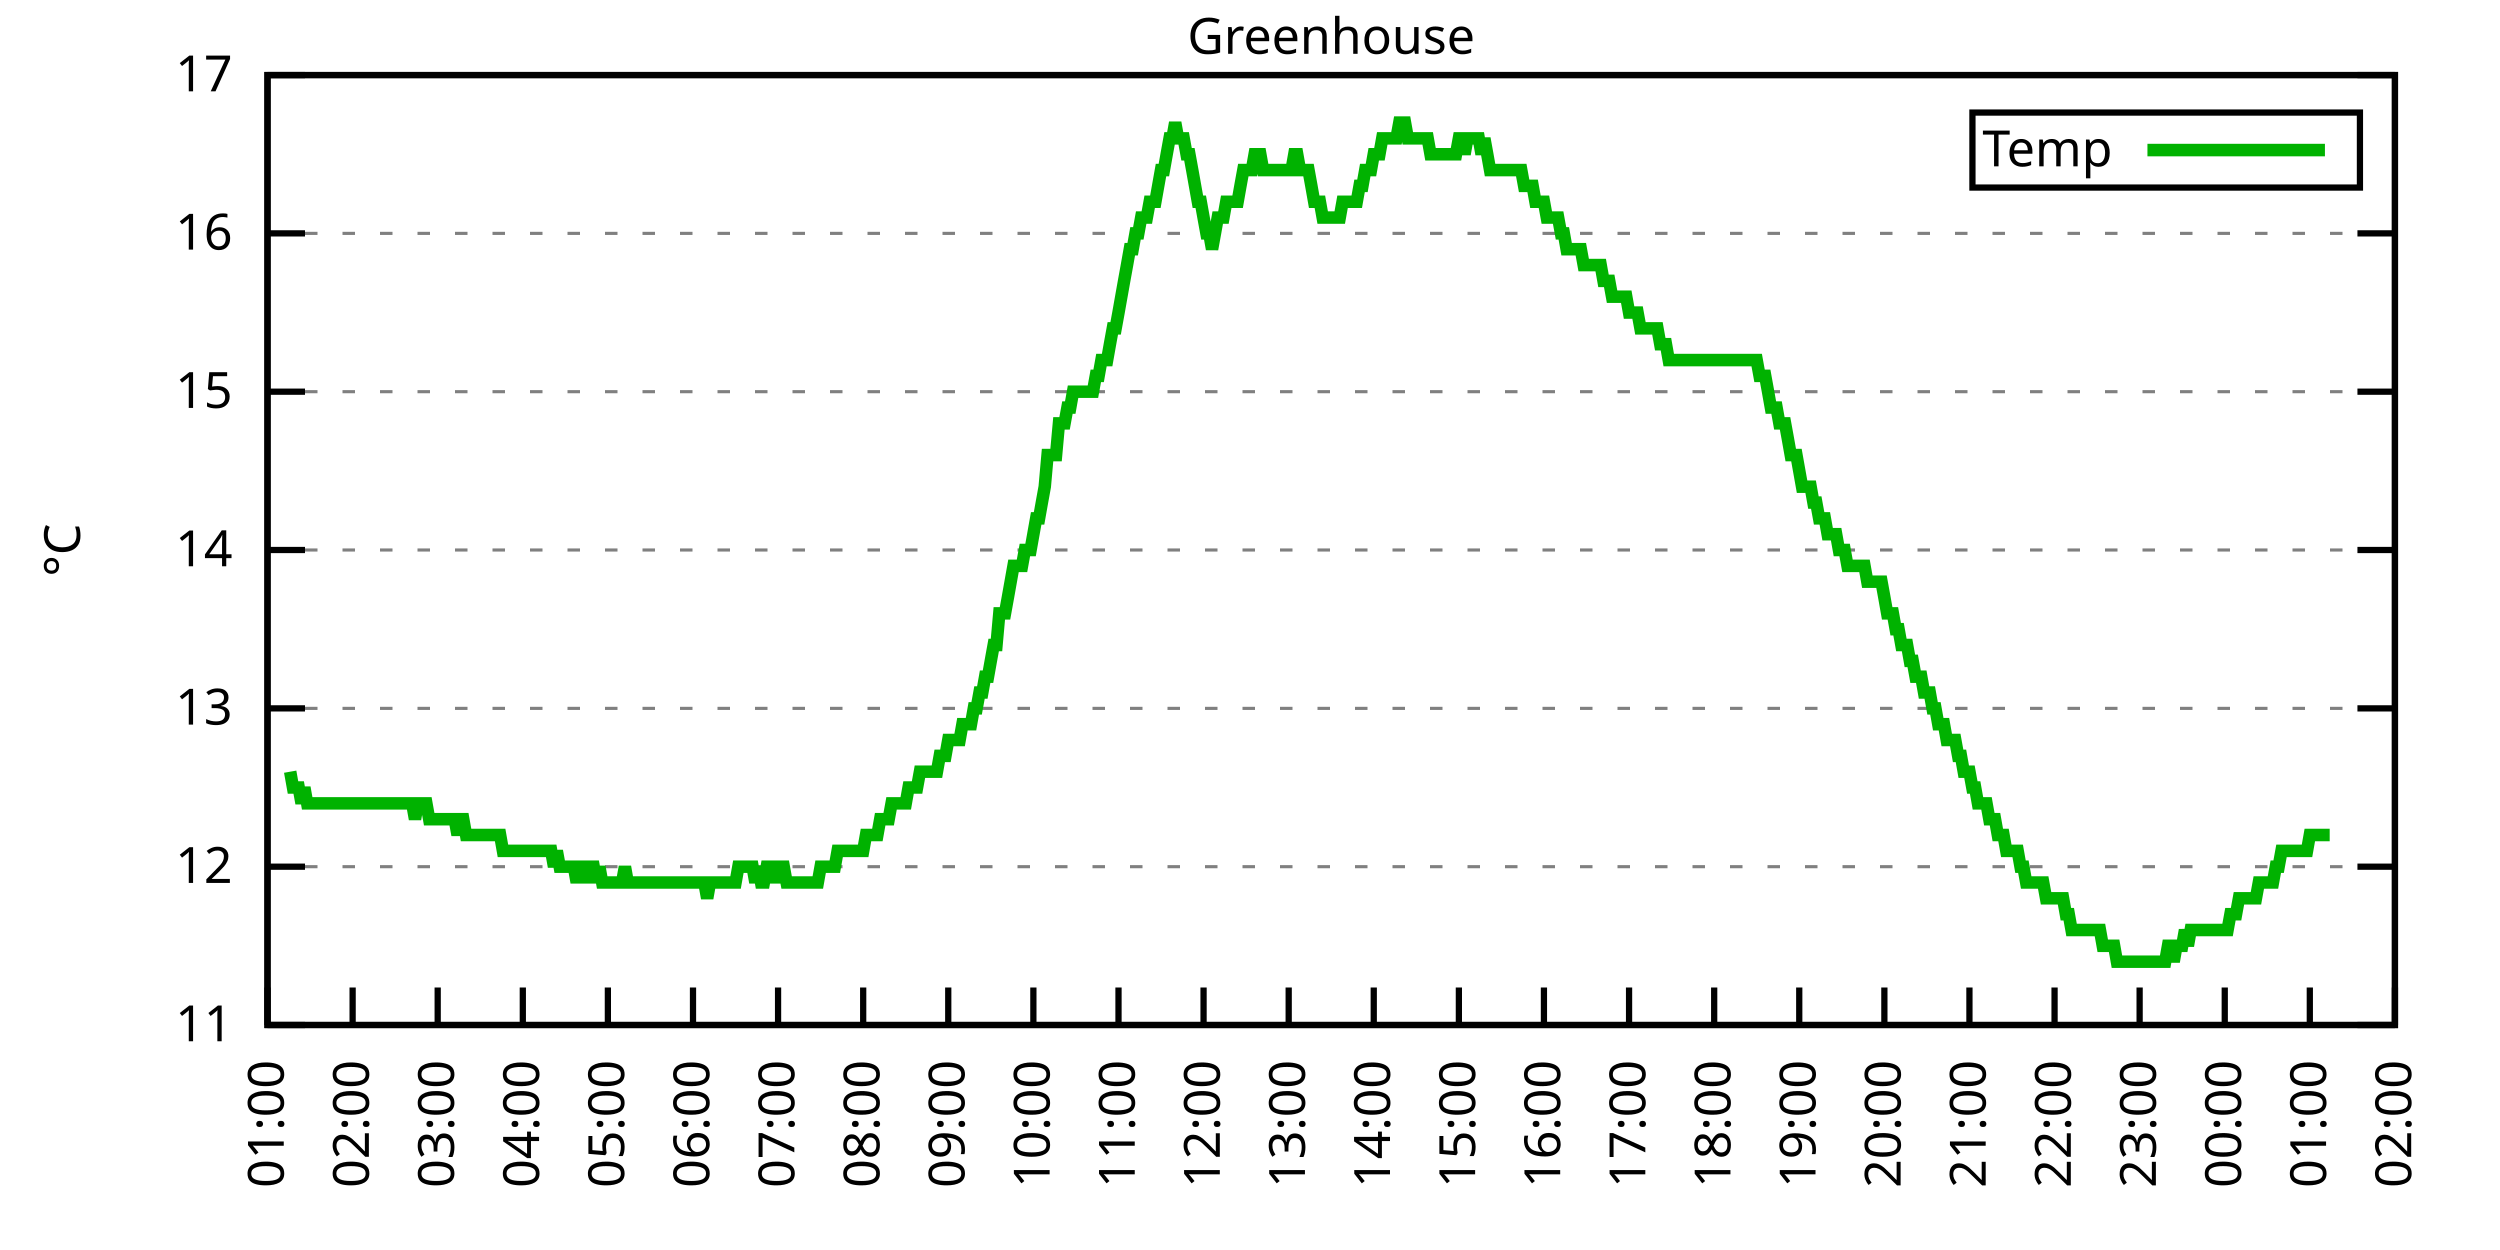
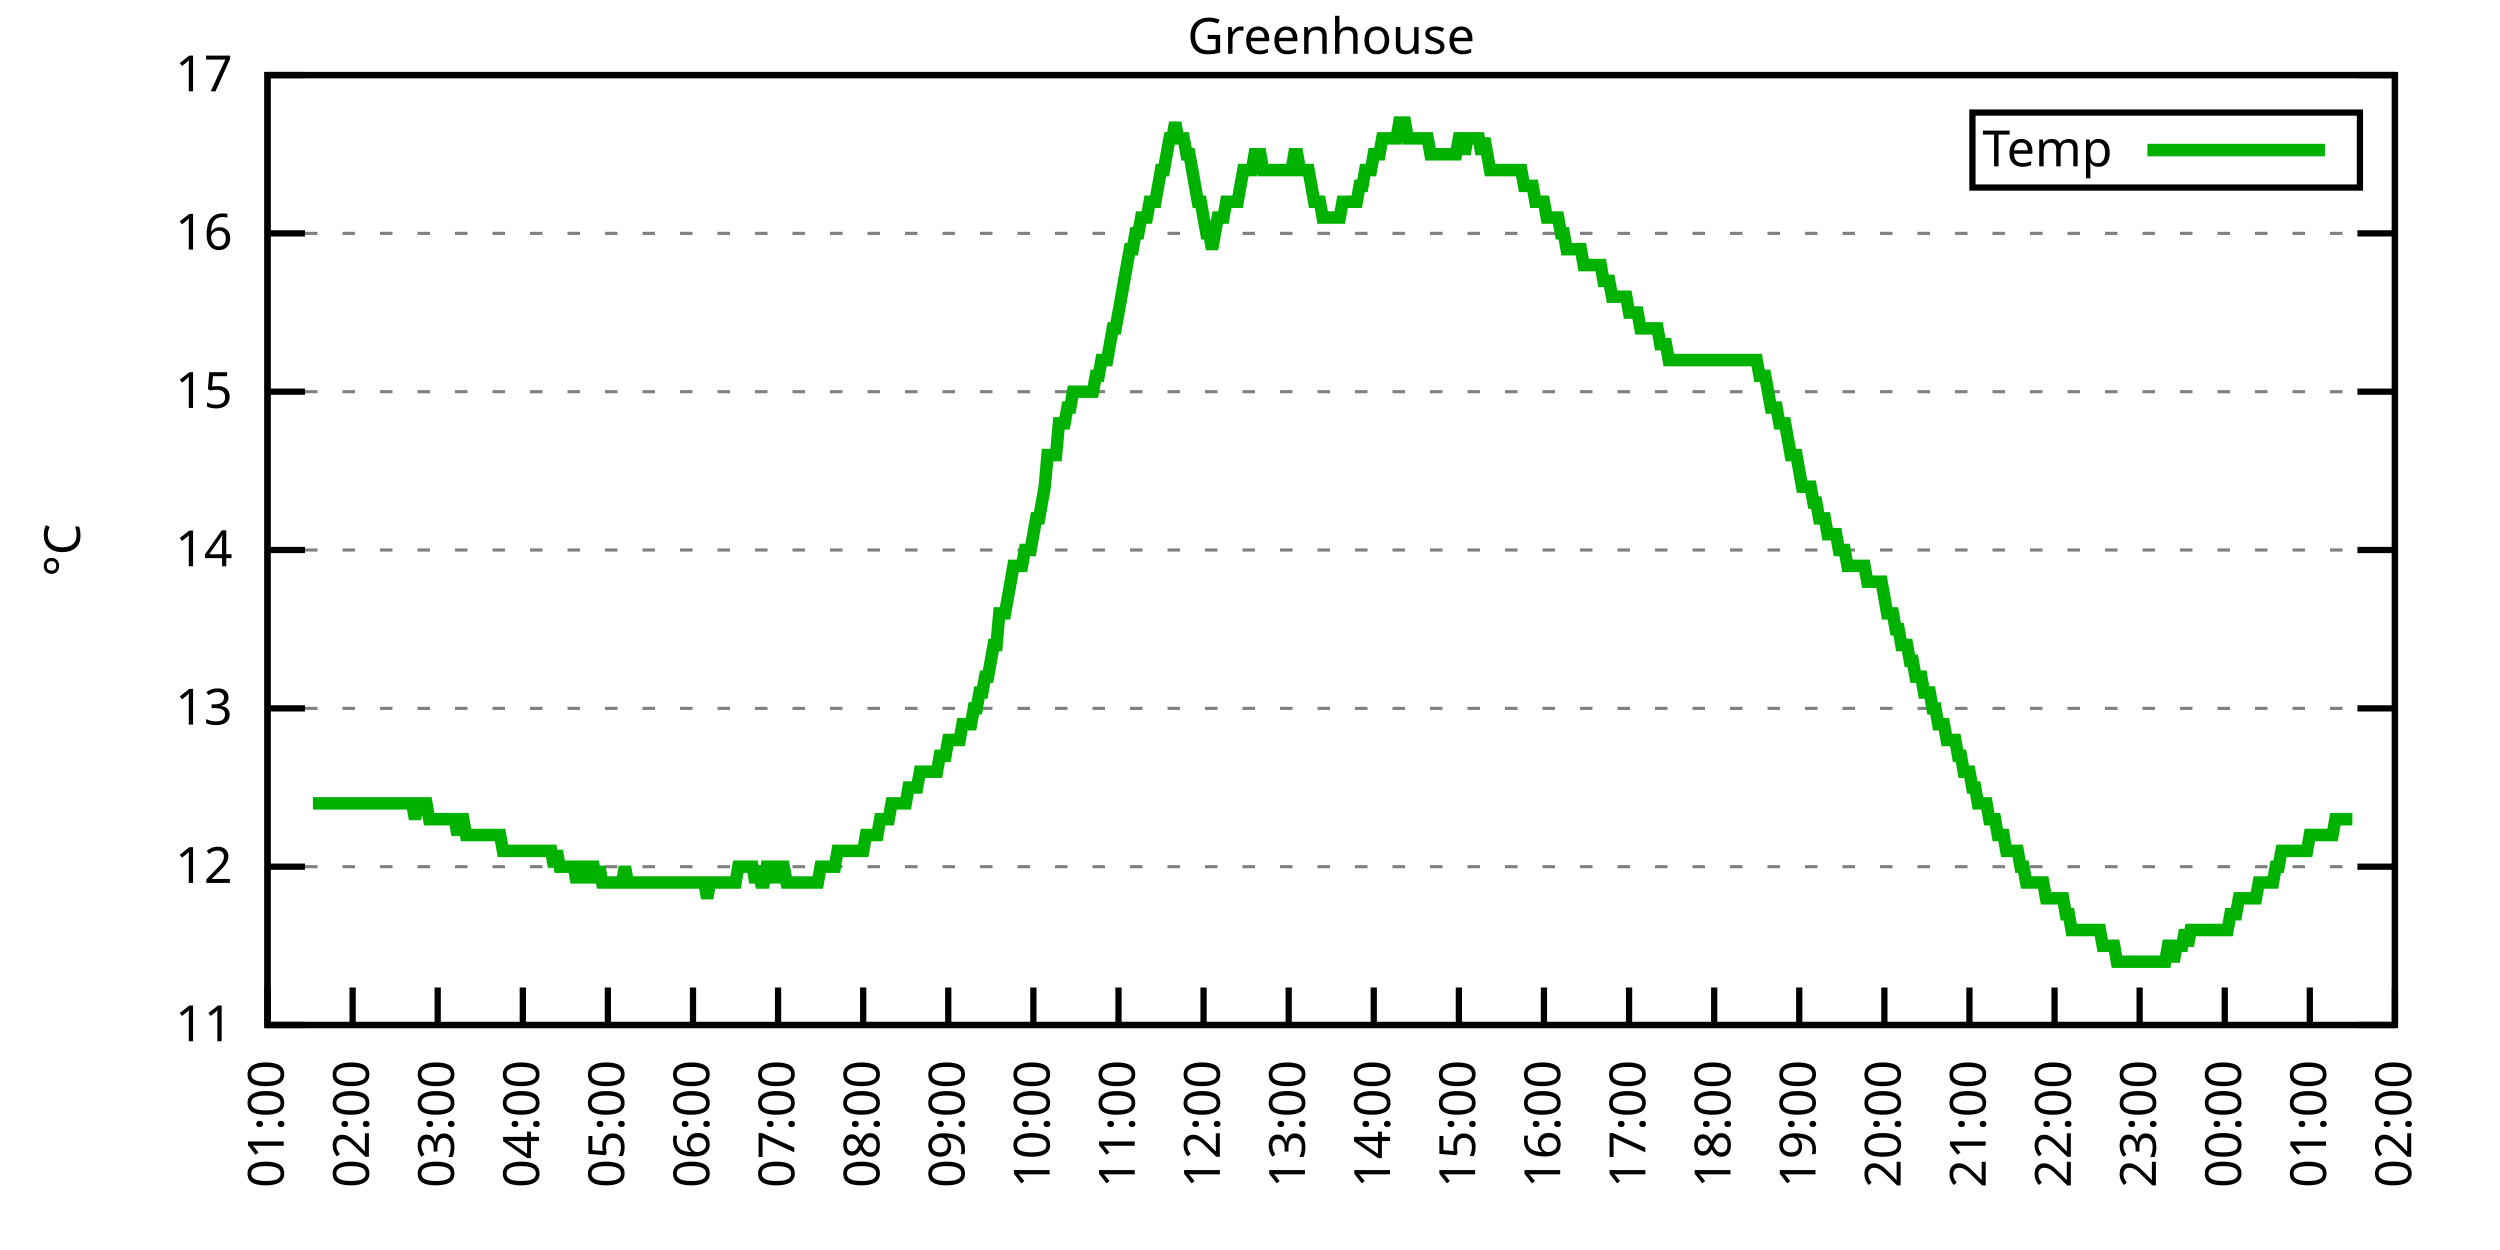
<svg xmlns="http://www.w3.org/2000/svg" xmlns:xlink="http://www.w3.org/1999/xlink" width="400" height="200" viewBox="0 0 400 200">
  <g id="gnuplot_canvas">
    <rect x="0" y="0" width="400" height="200" fill="none" />
    <defs>
      <circle id="gpDot" r="0.5" stroke-width="0.5" stroke="currentColor" />
      <path id="gpPt0" stroke-width="0.333" stroke="currentColor" d="M-1,0 h2 M0,-1 v2" />
      <path id="gpPt1" stroke-width="0.333" stroke="currentColor" d="M-1,-1 L1,1 M1,-1 L-1,1" />
      <path id="gpPt2" stroke-width="0.333" stroke="currentColor" d="M-1,0 L1,0 M0,-1 L0,1 M-1,-1 L1,1 M-1,1 L1,-1" />
      <rect id="gpPt3" stroke-width="0.333" stroke="currentColor" x="-1" y="-1" width="2" height="2" />
      <rect id="gpPt4" stroke-width="0.333" stroke="currentColor" fill="currentColor" x="-1" y="-1" width="2" height="2" />
      <circle id="gpPt5" stroke-width="0.333" stroke="currentColor" cx="0" cy="0" r="1" />
      <use xlink:href="#gpPt5" id="gpPt6" fill="currentColor" stroke="none" />
      <path id="gpPt7" stroke-width="0.333" stroke="currentColor" d="M0,-1.33 L-1.33,0.67 L1.33,0.67 z" />
      <use xlink:href="#gpPt7" id="gpPt8" fill="currentColor" stroke="none" />
      <use xlink:href="#gpPt7" id="gpPt9" stroke="currentColor" transform="rotate(180)" />
      <use xlink:href="#gpPt9" id="gpPt10" fill="currentColor" stroke="none" />
      <use xlink:href="#gpPt3" id="gpPt11" stroke="currentColor" transform="rotate(45)" />
      <use xlink:href="#gpPt11" id="gpPt12" fill="currentColor" stroke="none" />
      <path id="gpPt13" stroke-width="0.333" stroke="currentColor" d="M0,1.330 L1.265,0.411 L0.782,-1.067 L-0.782,-1.076 L-1.265,0.411 z" />
      <use xlink:href="#gpPt13" id="gpPt14" fill="currentColor" stroke="none" />
      <filter id="textbox" filterUnits="objectBoundingBox" x="0" y="0" height="1" width="1">
        <feFlood flood-color="white" flood-opacity="1" result="bgnd" />
        <feComposite in="SourceGraphic" in2="bgnd" operator="atop" />
      </filter>
      <filter id="greybox" filterUnits="objectBoundingBox" x="0" y="0" height="1" width="1">
        <feFlood flood-color="lightgrey" flood-opacity="1" result="grey" />
        <feComposite in="SourceGraphic" in2="grey" operator="atop" />
      </filter>
    </defs>
    <g fill="none" color="white" stroke="currentColor" stroke-width="1.00" stroke-linecap="butt" stroke-linejoin="miter">
</g>
    <g fill="none" color="black" stroke="currentColor" stroke-width="1.00" stroke-linecap="butt" stroke-linejoin="miter">
      <g stroke="none" shape-rendering="crispEdges">
        <polygon fill="rgb(255, 255, 255)" points="42.80,164.00 383.18,164.00 383.18,12.02 42.80,12.02 " />
      </g>
    </g>
    <g fill="none" color="black" stroke="currentColor" stroke-width="1.00" stroke-linecap="butt" stroke-linejoin="miter">
</g>
    <g fill="none" color="black" stroke="black" stroke-width="0.50" stroke-linecap="butt" stroke-linejoin="miter">
</g>
    <g fill="none" color="gray" stroke="currentColor" stroke-width="0.50" stroke-linecap="butt" stroke-linejoin="miter">
      <path stroke="gray" stroke-dasharray="2,4" class="gridline" d="M42.80,164.00 L383.19,164.00  " />
    </g>
    <g fill="none" color="gray" stroke="gray" stroke-width="1.00" stroke-linecap="butt" stroke-linejoin="miter">
</g>
    <g fill="none" color="black" stroke="currentColor" stroke-width="1.00" stroke-linecap="butt" stroke-linejoin="miter">
      <path stroke="black" d="M42.80,164.00 L48.80,164.00 M383.19,164.00 L377.19,164.00  " />
      <g transform="translate(37.20,166.60)" stroke="none" fill="black" font-family="Sans" font-size="8.00" text-anchor="end">
        <text>
          <tspan font-family="Sans"> 11</tspan>
        </text>
      </g>
    </g>
    <g fill="none" color="black" stroke="currentColor" stroke-width="1.00" stroke-linecap="butt" stroke-linejoin="miter">
</g>
    <g fill="none" color="black" stroke="black" stroke-width="0.50" stroke-linecap="butt" stroke-linejoin="miter">
</g>
    <g fill="none" color="gray" stroke="currentColor" stroke-width="0.50" stroke-linecap="butt" stroke-linejoin="miter">
      <path stroke="gray" stroke-dasharray="2,4" class="gridline" d="M42.80,138.67 L383.19,138.67  " />
    </g>
    <g fill="none" color="gray" stroke="gray" stroke-width="1.00" stroke-linecap="butt" stroke-linejoin="miter">
</g>
    <g fill="none" color="black" stroke="currentColor" stroke-width="1.00" stroke-linecap="butt" stroke-linejoin="miter">
      <path stroke="black" d="M42.80,138.67 L48.80,138.67 M383.19,138.67 L377.19,138.67  " />
      <g transform="translate(37.20,141.27)" stroke="none" fill="black" font-family="Sans" font-size="8.00" text-anchor="end">
        <text>
          <tspan font-family="Sans"> 12</tspan>
        </text>
      </g>
    </g>
    <g fill="none" color="black" stroke="currentColor" stroke-width="1.00" stroke-linecap="butt" stroke-linejoin="miter">
</g>
    <g fill="none" color="black" stroke="black" stroke-width="0.50" stroke-linecap="butt" stroke-linejoin="miter">
</g>
    <g fill="none" color="gray" stroke="currentColor" stroke-width="0.50" stroke-linecap="butt" stroke-linejoin="miter">
      <path stroke="gray" stroke-dasharray="2,4" class="gridline" d="M42.80,113.34 L383.19,113.34  " />
    </g>
    <g fill="none" color="gray" stroke="gray" stroke-width="1.00" stroke-linecap="butt" stroke-linejoin="miter">
</g>
    <g fill="none" color="black" stroke="currentColor" stroke-width="1.00" stroke-linecap="butt" stroke-linejoin="miter">
      <path stroke="black" d="M42.80,113.34 L48.80,113.34 M383.19,113.34 L377.19,113.34  " />
      <g transform="translate(37.20,115.94)" stroke="none" fill="black" font-family="Sans" font-size="8.00" text-anchor="end">
        <text>
          <tspan font-family="Sans"> 13</tspan>
        </text>
      </g>
    </g>
    <g fill="none" color="black" stroke="currentColor" stroke-width="1.00" stroke-linecap="butt" stroke-linejoin="miter">
</g>
    <g fill="none" color="black" stroke="black" stroke-width="0.50" stroke-linecap="butt" stroke-linejoin="miter">
</g>
    <g fill="none" color="gray" stroke="currentColor" stroke-width="0.50" stroke-linecap="butt" stroke-linejoin="miter">
      <path stroke="gray" stroke-dasharray="2,4" class="gridline" d="M42.80,88.00 L383.19,88.00  " />
    </g>
    <g fill="none" color="gray" stroke="gray" stroke-width="1.00" stroke-linecap="butt" stroke-linejoin="miter">
</g>
    <g fill="none" color="black" stroke="currentColor" stroke-width="1.00" stroke-linecap="butt" stroke-linejoin="miter">
      <path stroke="black" d="M42.80,88.00 L48.80,88.00 M383.19,88.00 L377.19,88.00  " />
      <g transform="translate(37.20,90.60)" stroke="none" fill="black" font-family="Sans" font-size="8.00" text-anchor="end">
        <text>
          <tspan font-family="Sans"> 14</tspan>
        </text>
      </g>
    </g>
    <g fill="none" color="black" stroke="currentColor" stroke-width="1.00" stroke-linecap="butt" stroke-linejoin="miter">
</g>
    <g fill="none" color="black" stroke="black" stroke-width="0.50" stroke-linecap="butt" stroke-linejoin="miter">
</g>
    <g fill="none" color="gray" stroke="currentColor" stroke-width="0.50" stroke-linecap="butt" stroke-linejoin="miter">
      <path stroke="gray" stroke-dasharray="2,4" class="gridline" d="M42.80,62.67 L383.19,62.67  " />
    </g>
    <g fill="none" color="gray" stroke="gray" stroke-width="1.00" stroke-linecap="butt" stroke-linejoin="miter">
</g>
    <g fill="none" color="black" stroke="currentColor" stroke-width="1.00" stroke-linecap="butt" stroke-linejoin="miter">
      <path stroke="black" d="M42.80,62.67 L48.80,62.67 M383.19,62.67 L377.19,62.67  " />
      <g transform="translate(37.20,65.27)" stroke="none" fill="black" font-family="Sans" font-size="8.00" text-anchor="end">
        <text>
          <tspan font-family="Sans"> 15</tspan>
        </text>
      </g>
    </g>
    <g fill="none" color="black" stroke="currentColor" stroke-width="1.00" stroke-linecap="butt" stroke-linejoin="miter">
</g>
    <g fill="none" color="black" stroke="black" stroke-width="0.50" stroke-linecap="butt" stroke-linejoin="miter">
</g>
    <g fill="none" color="gray" stroke="currentColor" stroke-width="0.50" stroke-linecap="butt" stroke-linejoin="miter">
      <path stroke="gray" stroke-dasharray="2,4" class="gridline" d="M42.80,37.34 L383.19,37.34  " />
    </g>
    <g fill="none" color="gray" stroke="gray" stroke-width="1.00" stroke-linecap="butt" stroke-linejoin="miter">
</g>
    <g fill="none" color="black" stroke="currentColor" stroke-width="1.00" stroke-linecap="butt" stroke-linejoin="miter">
      <path stroke="black" d="M42.80,37.34 L48.80,37.34 M383.19,37.34 L377.19,37.34  " />
      <g transform="translate(37.20,39.94)" stroke="none" fill="black" font-family="Sans" font-size="8.00" text-anchor="end">
        <text>
          <tspan font-family="Sans"> 16</tspan>
        </text>
      </g>
    </g>
    <g fill="none" color="black" stroke="currentColor" stroke-width="1.00" stroke-linecap="butt" stroke-linejoin="miter">
</g>
    <g fill="none" color="black" stroke="black" stroke-width="0.50" stroke-linecap="butt" stroke-linejoin="miter">
</g>
    <g fill="none" color="gray" stroke="currentColor" stroke-width="0.50" stroke-linecap="butt" stroke-linejoin="miter">
      <path stroke="gray" stroke-dasharray="2,4" class="gridline" d="M42.80,12.01 L383.19,12.01  " />
    </g>
    <g fill="none" color="gray" stroke="gray" stroke-width="1.00" stroke-linecap="butt" stroke-linejoin="miter">
</g>
    <g fill="none" color="black" stroke="currentColor" stroke-width="1.00" stroke-linecap="butt" stroke-linejoin="miter">
      <path stroke="black" d="M42.80,12.01 L48.80,12.01 M383.19,12.01 L377.19,12.01  " />
      <g transform="translate(37.20,14.61)" stroke="none" fill="black" font-family="Sans" font-size="8.00" text-anchor="end">
        <text>
          <tspan font-family="Sans"> 17</tspan>
        </text>
      </g>
    </g>
    <g fill="none" color="black" stroke="currentColor" stroke-width="1.00" stroke-linecap="butt" stroke-linejoin="miter">
      <path stroke="black" d="M42.80,164.00 L42.80,158.00  " />
      <g transform="translate(45.40,169.60) rotate(270.00)" stroke="none" fill="black" font-family="Sans" font-size="8.00" text-anchor="end">
        <text>
          <tspan font-family="Sans">01:00</tspan>
        </text>
      </g>
    </g>
    <g fill="none" color="black" stroke="currentColor" stroke-width="1.00" stroke-linecap="butt" stroke-linejoin="miter">
      <path stroke="black" d="M56.42,164.00 L56.42,158.00  " />
      <g transform="translate(59.02,169.60) rotate(270.00)" stroke="none" fill="black" font-family="Sans" font-size="8.00" text-anchor="end">
        <text>
          <tspan font-family="Sans">02:00</tspan>
        </text>
      </g>
    </g>
    <g fill="none" color="black" stroke="currentColor" stroke-width="1.00" stroke-linecap="butt" stroke-linejoin="miter">
      <path stroke="black" d="M70.03,164.00 L70.03,158.00  " />
      <g transform="translate(72.63,169.60) rotate(270.00)" stroke="none" fill="black" font-family="Sans" font-size="8.00" text-anchor="end">
        <text>
          <tspan font-family="Sans">03:00</tspan>
        </text>
      </g>
    </g>
    <g fill="none" color="black" stroke="currentColor" stroke-width="1.00" stroke-linecap="butt" stroke-linejoin="miter">
      <path stroke="black" d="M83.65,164.00 L83.65,158.00  " />
      <g transform="translate(86.25,169.60) rotate(270.00)" stroke="none" fill="black" font-family="Sans" font-size="8.00" text-anchor="end">
        <text>
          <tspan font-family="Sans">04:00</tspan>
        </text>
      </g>
    </g>
    <g fill="none" color="black" stroke="currentColor" stroke-width="1.00" stroke-linecap="butt" stroke-linejoin="miter">
      <path stroke="black" d="M97.26,164.00 L97.26,158.00  " />
      <g transform="translate(99.86,169.60) rotate(270.00)" stroke="none" fill="black" font-family="Sans" font-size="8.00" text-anchor="end">
        <text>
          <tspan font-family="Sans">05:00</tspan>
        </text>
      </g>
    </g>
    <g fill="none" color="black" stroke="currentColor" stroke-width="1.00" stroke-linecap="butt" stroke-linejoin="miter">
      <path stroke="black" d="M110.88,164.00 L110.88,158.00  " />
      <g transform="translate(113.48,169.60) rotate(270.00)" stroke="none" fill="black" font-family="Sans" font-size="8.00" text-anchor="end">
        <text>
          <tspan font-family="Sans">06:00</tspan>
        </text>
      </g>
    </g>
    <g fill="none" color="black" stroke="currentColor" stroke-width="1.00" stroke-linecap="butt" stroke-linejoin="miter">
      <path stroke="black" d="M124.49,164.00 L124.49,158.00  " />
      <g transform="translate(127.09,169.60) rotate(270.00)" stroke="none" fill="black" font-family="Sans" font-size="8.00" text-anchor="end">
        <text>
          <tspan font-family="Sans">07:00</tspan>
        </text>
      </g>
    </g>
    <g fill="none" color="black" stroke="currentColor" stroke-width="1.00" stroke-linecap="butt" stroke-linejoin="miter">
      <path stroke="black" d="M138.11,164.00 L138.11,158.00  " />
      <g transform="translate(140.71,169.60) rotate(270.00)" stroke="none" fill="black" font-family="Sans" font-size="8.00" text-anchor="end">
        <text>
          <tspan font-family="Sans">08:00</tspan>
        </text>
      </g>
    </g>
    <g fill="none" color="black" stroke="currentColor" stroke-width="1.00" stroke-linecap="butt" stroke-linejoin="miter">
      <path stroke="black" d="M151.72,164.00 L151.72,158.00  " />
      <g transform="translate(154.32,169.60) rotate(270.00)" stroke="none" fill="black" font-family="Sans" font-size="8.00" text-anchor="end">
        <text>
          <tspan font-family="Sans">09:00</tspan>
        </text>
      </g>
    </g>
    <g fill="none" color="black" stroke="currentColor" stroke-width="1.00" stroke-linecap="butt" stroke-linejoin="miter">
      <path stroke="black" d="M165.34,164.00 L165.34,158.00  " />
      <g transform="translate(167.94,169.60) rotate(270.00)" stroke="none" fill="black" font-family="Sans" font-size="8.00" text-anchor="end">
        <text>
          <tspan font-family="Sans">10:00</tspan>
        </text>
      </g>
    </g>
    <g fill="none" color="black" stroke="currentColor" stroke-width="1.00" stroke-linecap="butt" stroke-linejoin="miter">
      <path stroke="black" d="M178.96,164.00 L178.96,158.00  " />
      <g transform="translate(181.56,169.60) rotate(270.00)" stroke="none" fill="black" font-family="Sans" font-size="8.00" text-anchor="end">
        <text>
          <tspan font-family="Sans">11:00</tspan>
        </text>
      </g>
    </g>
    <g fill="none" color="black" stroke="currentColor" stroke-width="1.00" stroke-linecap="butt" stroke-linejoin="miter">
      <path stroke="black" d="M192.57,164.00 L192.57,158.00  " />
      <g transform="translate(195.17,169.60) rotate(270.00)" stroke="none" fill="black" font-family="Sans" font-size="8.00" text-anchor="end">
        <text>
          <tspan font-family="Sans">12:00</tspan>
        </text>
      </g>
    </g>
    <g fill="none" color="black" stroke="currentColor" stroke-width="1.00" stroke-linecap="butt" stroke-linejoin="miter">
      <path stroke="black" d="M206.19,164.00 L206.19,158.00  " />
      <g transform="translate(208.79,169.60) rotate(270.00)" stroke="none" fill="black" font-family="Sans" font-size="8.00" text-anchor="end">
        <text>
          <tspan font-family="Sans">13:00</tspan>
        </text>
      </g>
    </g>
    <g fill="none" color="black" stroke="currentColor" stroke-width="1.00" stroke-linecap="butt" stroke-linejoin="miter">
      <path stroke="black" d="M219.80,164.00 L219.80,158.00  " />
      <g transform="translate(222.40,169.60) rotate(270.00)" stroke="none" fill="black" font-family="Sans" font-size="8.00" text-anchor="end">
        <text>
          <tspan font-family="Sans">14:00</tspan>
        </text>
      </g>
    </g>
    <g fill="none" color="black" stroke="currentColor" stroke-width="1.00" stroke-linecap="butt" stroke-linejoin="miter">
      <path stroke="black" d="M233.42,164.00 L233.42,158.00  " />
      <g transform="translate(236.02,169.60) rotate(270.00)" stroke="none" fill="black" font-family="Sans" font-size="8.00" text-anchor="end">
        <text>
          <tspan font-family="Sans">15:00</tspan>
        </text>
      </g>
    </g>
    <g fill="none" color="black" stroke="currentColor" stroke-width="1.00" stroke-linecap="butt" stroke-linejoin="miter">
      <path stroke="black" d="M247.03,164.00 L247.03,158.00  " />
      <g transform="translate(249.63,169.60) rotate(270.00)" stroke="none" fill="black" font-family="Sans" font-size="8.00" text-anchor="end">
        <text>
          <tspan font-family="Sans">16:00</tspan>
        </text>
      </g>
    </g>
    <g fill="none" color="black" stroke="currentColor" stroke-width="1.00" stroke-linecap="butt" stroke-linejoin="miter">
      <path stroke="black" d="M260.65,164.00 L260.65,158.00  " />
      <g transform="translate(263.25,169.60) rotate(270.00)" stroke="none" fill="black" font-family="Sans" font-size="8.00" text-anchor="end">
        <text>
          <tspan font-family="Sans">17:00</tspan>
        </text>
      </g>
    </g>
    <g fill="none" color="black" stroke="currentColor" stroke-width="1.00" stroke-linecap="butt" stroke-linejoin="miter">
      <path stroke="black" d="M274.27,164.00 L274.27,158.00  " />
      <g transform="translate(276.87,169.60) rotate(270.00)" stroke="none" fill="black" font-family="Sans" font-size="8.00" text-anchor="end">
        <text>
          <tspan font-family="Sans">18:00</tspan>
        </text>
      </g>
    </g>
    <g fill="none" color="black" stroke="currentColor" stroke-width="1.00" stroke-linecap="butt" stroke-linejoin="miter">
      <path stroke="black" d="M287.88,164.00 L287.88,158.00  " />
      <g transform="translate(290.48,169.60) rotate(270.00)" stroke="none" fill="black" font-family="Sans" font-size="8.00" text-anchor="end">
        <text>
          <tspan font-family="Sans">19:00</tspan>
        </text>
      </g>
    </g>
    <g fill="none" color="black" stroke="currentColor" stroke-width="1.00" stroke-linecap="butt" stroke-linejoin="miter">
      <path stroke="black" d="M301.50,164.00 L301.50,158.00  " />
      <g transform="translate(304.10,169.60) rotate(270.00)" stroke="none" fill="black" font-family="Sans" font-size="8.00" text-anchor="end">
        <text>
          <tspan font-family="Sans">20:00</tspan>
        </text>
      </g>
    </g>
    <g fill="none" color="black" stroke="currentColor" stroke-width="1.00" stroke-linecap="butt" stroke-linejoin="miter">
      <path stroke="black" d="M315.11,164.00 L315.11,158.00  " />
      <g transform="translate(317.71,169.60) rotate(270.00)" stroke="none" fill="black" font-family="Sans" font-size="8.00" text-anchor="end">
        <text>
          <tspan font-family="Sans">21:00</tspan>
        </text>
      </g>
    </g>
    <g fill="none" color="black" stroke="currentColor" stroke-width="1.00" stroke-linecap="butt" stroke-linejoin="miter">
      <path stroke="black" d="M328.73,164.00 L328.73,158.00  " />
      <g transform="translate(331.33,169.60) rotate(270.00)" stroke="none" fill="black" font-family="Sans" font-size="8.00" text-anchor="end">
        <text>
          <tspan font-family="Sans">22:00</tspan>
        </text>
      </g>
    </g>
    <g fill="none" color="black" stroke="currentColor" stroke-width="1.00" stroke-linecap="butt" stroke-linejoin="miter">
      <path stroke="black" d="M342.34,164.00 L342.34,158.00  " />
      <g transform="translate(344.94,169.60) rotate(270.00)" stroke="none" fill="black" font-family="Sans" font-size="8.00" text-anchor="end">
        <text>
          <tspan font-family="Sans">23:00</tspan>
        </text>
      </g>
    </g>
    <g fill="none" color="black" stroke="currentColor" stroke-width="1.00" stroke-linecap="butt" stroke-linejoin="miter">
      <path stroke="black" d="M355.96,164.00 L355.96,158.00  " />
      <g transform="translate(358.56,169.60) rotate(270.00)" stroke="none" fill="black" font-family="Sans" font-size="8.00" text-anchor="end">
        <text>
          <tspan font-family="Sans">00:00</tspan>
        </text>
      </g>
    </g>
    <g fill="none" color="black" stroke="currentColor" stroke-width="1.00" stroke-linecap="butt" stroke-linejoin="miter">
      <path stroke="black" d="M369.57,164.00 L369.57,158.00  " />
      <g transform="translate(372.17,169.60) rotate(270.00)" stroke="none" fill="black" font-family="Sans" font-size="8.00" text-anchor="end">
        <text>
          <tspan font-family="Sans">01:00</tspan>
        </text>
      </g>
    </g>
    <g fill="none" color="black" stroke="currentColor" stroke-width="1.00" stroke-linecap="butt" stroke-linejoin="miter">
      <path stroke="black" d="M383.19,164.00 L383.19,158.00  " />
      <g transform="translate(385.79,169.60) rotate(270.00)" stroke="none" fill="black" font-family="Sans" font-size="8.00" text-anchor="end">
        <text>
          <tspan font-family="Sans">02:00</tspan>
        </text>
      </g>
    </g>
    <g fill="none" color="black" stroke="currentColor" stroke-width="1.00" stroke-linecap="butt" stroke-linejoin="miter">
</g>
    <g fill="none" color="black" stroke="currentColor" stroke-width="1.00" stroke-linecap="butt" stroke-linejoin="miter">
      <path stroke="black" d="M42.80,12.01 L42.80,164.00 L383.19,164.00 L383.19,12.01 L42.80,12.01 Z  " />
    </g>
    <g fill="none" color="black" stroke="currentColor" stroke-width="1.00" stroke-linecap="butt" stroke-linejoin="miter">
</g>
    <g fill="none" color="black" stroke="currentColor" stroke-width="1.00" stroke-linecap="butt" stroke-linejoin="miter">
      <path stroke="black" d="M315.59,30.01 L315.59,18.01 L377.59,18.01 L377.59,30.01 L315.59,30.01 Z  " />
    </g>
    <g id="Greenhouse_plot_1">
      <g fill="none" color="white" stroke="black" stroke-width="2.00" stroke-linecap="butt" stroke-linejoin="miter">
</g>
      <g fill="none" color="black" stroke="currentColor" stroke-width="2.00" stroke-linecap="butt" stroke-linejoin="miter">
        <g transform="translate(337.99,26.61)" stroke="none" fill="black" font-family="Sans" font-size="8.00" text-anchor="end">
          <text>
            <tspan font-family="Sans">Temp</tspan>
          </text>
        </g>
      </g>
      <g fill="none" color="black" stroke="currentColor" stroke-width="2.00" stroke-linecap="butt" stroke-linejoin="miter">
-         <path stroke="rgb(  0, 178,   0)" d="M343.59,24.01 L371.99,24.01 M46.43,123.47 L46.88,126.00 L47.34,126.00 L47.79,126.00 L48.25,128.54 L48.70,126.00   L49.15,128.54 L49.61,128.54 L50.06,128.54 L50.52,128.54 L50.97,128.54 L51.42,128.54 L51.88,128.54 L52.33,128.54   L52.78,128.54 L53.24,128.54 L53.69,128.54 L54.15,128.54 L54.60,128.54 L55.05,128.54 L55.51,128.54 L55.96,128.54   L56.42,128.54 L56.87,128.54 L57.32,128.54 L57.78,128.54 L58.23,128.54 L58.68,128.54 L59.14,128.54 L59.59,128.54   L60.05,128.54 L60.50,128.54 L60.95,128.54 L61.41,128.54 L61.86,128.54 L62.32,128.54 L62.77,128.54 L63.22,128.54   L63.68,128.54 L64.13,128.54 L64.58,128.54 L65.04,128.54 L65.49,128.54 L65.95,128.54 L66.40,131.07 L66.85,128.54   L67.31,128.54 L67.76,128.54 L68.22,128.54 L68.67,131.07 L69.12,131.07 L69.58,131.07 L70.03,131.07 L70.49,131.07   L70.94,131.07 L71.39,131.07 L71.85,131.07 L72.30,131.07 L72.75,131.07 L73.21,133.60 L73.66,131.07 L74.12,131.07   L74.57,133.60 L75.02,133.60 L75.48,133.60 L75.93,133.60 L76.39,133.60 L76.84,133.60 L77.29,133.60 L77.75,133.60   L78.20,133.60 L78.65,133.60 L79.11,133.60 L79.56,133.60 L80.02,133.60 L80.47,136.14 L80.92,136.14 L81.38,136.14   L81.83,136.14 L82.29,136.14 L82.74,136.14 L83.19,136.14 L83.65,136.14 L84.10,136.14 L84.55,136.14 L85.01,136.14   L85.46,136.14 L85.92,136.14 L86.37,136.14 L86.82,136.14 L87.28,136.14 L87.73,136.14 L88.19,136.14 L88.64,138.67   L89.09,136.14 L89.55,138.67 L90.00,138.67 L90.45,138.67 L90.91,138.67 L91.36,138.67 L91.82,138.67 L92.27,141.20   L92.72,138.67 L93.18,138.67 L93.63,138.67 L94.09,141.20 L94.54,138.67 L94.99,138.67 L95.45,141.20 L95.90,138.67   L96.35,141.20 L96.81,141.20 L97.26,141.20 L97.72,141.20 L98.17,141.20 L98.62,141.20 L99.08,141.20 L99.53,141.20   L99.99,138.67 L100.44,141.20 L100.89,141.20 L101.35,141.20 L101.80,141.20 L102.25,141.20 L102.71,141.20 L103.16,141.20   L103.62,141.20 L104.07,141.20 L104.52,141.20 L104.98,141.20 L105.43,141.20 L105.89,141.20 L106.34,141.20 L106.79,141.20   L107.25,141.20 L107.70,141.20 L108.15,141.20 L108.61,141.20 L109.06,141.20 L109.52,141.20 L109.97,141.20 L110.42,141.20   L110.88,141.20 L111.33,141.20 L111.79,141.20 L112.24,141.20 L112.69,141.20 L113.15,143.73 L113.60,141.20 L114.05,141.20   L114.51,141.20 L114.96,141.20 L115.42,141.20 L115.87,141.20 L116.32,141.20 L116.78,141.20 L117.23,141.20 L117.69,141.20   L118.14,138.67 L118.59,138.67 L119.05,138.67 L119.50,138.67 L119.96,138.67 L120.41,138.67 L120.86,141.20 L121.32,138.67   L121.77,141.20 L122.22,141.20 L122.68,138.67 L123.13,138.67 L123.59,138.67 L124.04,141.20 L124.49,138.67 L124.95,138.67   L125.40,138.67 L125.86,141.20 L126.31,141.20 L126.76,141.20 L127.22,141.20 L127.67,141.20 L128.12,141.20 L128.58,141.20   L129.03,141.20 L129.49,141.20 L129.94,141.20 L130.39,141.20 L130.85,141.20 L131.30,138.67 L131.76,138.67 L132.21,138.67   L132.66,138.67 L133.12,138.67 L133.57,138.67 L134.02,136.14 L134.48,136.14 L134.93,136.14 L135.39,136.14 L135.84,136.14   L136.29,136.14 L136.75,136.14 L137.20,136.14 L137.66,136.14 L138.11,136.14 L138.56,133.60 L139.02,133.60 L139.47,133.60   L139.92,133.60 L140.38,133.60 L140.83,131.07 L141.29,131.07 L141.74,131.07 L142.19,131.07 L142.65,128.54 L143.10,128.54   L143.56,128.54 L144.01,128.54 L144.46,128.54 L144.92,128.54 L145.37,126.00 L145.82,126.00 L146.28,126.00 L146.73,126.00   L147.19,123.47 L147.64,123.47 L148.09,123.47 L148.55,123.47 L149.00,123.47 L149.46,123.47 L149.91,123.47 L150.36,120.94   L150.82,120.94 L151.27,120.94 L151.72,118.40 L152.18,118.40 L152.63,118.40 L153.09,118.40 L153.54,118.40 L153.99,115.87   L154.45,115.87 L154.90,115.87 L155.36,115.87 L155.81,113.34 L156.26,113.34 L156.72,110.80 L157.17,110.80 L157.62,108.27   L158.08,108.27 L158.53,105.74 L158.99,103.20 L159.44,103.20 L159.89,98.14 L160.35,98.14 L160.80,98.14 L161.26,95.60   L161.71,93.07 L162.16,90.54 L162.62,90.54 L163.07,90.54 L163.52,90.54 L163.98,88.00 L164.43,88.00 L164.89,88.00   L165.34,85.47 L165.79,82.94 L166.25,82.94 L166.70,80.41 L167.16,77.87 L167.61,72.81 L168.06,72.81 L168.52,72.81   L168.97,72.81 L169.43,67.74 L169.88,67.74 L170.33,67.74 L170.79,65.21 L171.24,65.21 L171.69,62.67 L172.15,62.67   L172.60,62.67 L173.06,62.67 L173.51,62.67 L173.96,62.67 L174.42,62.67 L174.87,62.67 L175.33,60.14 L175.78,60.14   L176.23,57.61 L176.69,57.61 L177.14,57.61 L177.59,55.07 L178.05,52.54 L178.50,52.54 L178.96,50.01 L179.41,47.47   L179.86,44.94 L180.32,42.41 L180.77,39.87 L181.23,39.87 L181.68,37.34 L182.13,37.34 L182.59,34.81 L183.04,34.81   L183.49,34.81 L183.95,32.28 L184.40,32.28 L184.86,32.28 L185.31,29.74 L185.76,27.21 L186.22,27.21 L186.67,24.68   L187.13,22.14 L187.58,22.14 L188.03,19.61 L188.49,22.14 L188.94,22.14 L189.39,22.14 L189.85,24.68 L190.30,24.68   L190.76,27.21 L191.21,29.74 L191.66,32.28 L192.12,32.28 L192.57,34.81 L193.03,37.34 L193.48,37.34 L193.93,39.87   L194.39,37.34 L194.84,34.81 L195.29,34.81 L195.75,34.81 L196.20,32.28 L196.66,32.28 L197.11,32.28 L197.56,32.28   L198.02,32.28 L198.47,29.74 L198.93,27.21 L199.38,27.21 L199.83,27.21 L200.29,27.21 L200.74,24.68 L201.19,24.68   L201.65,24.68 L202.10,27.21 L202.56,27.21 L203.01,27.21 L203.46,27.21 L203.92,27.21 L204.37,27.21 L204.83,27.21   L205.28,27.21 L205.73,27.21 L206.19,27.21 L206.64,27.21 L207.09,24.68 L207.55,24.68 L208.00,27.21 L208.46,27.21   L208.91,27.21 L209.36,27.21 L209.82,29.74 L210.27,32.28 L210.73,32.28 L211.18,32.28 L211.63,34.81 L212.09,34.81   L212.54,34.81 L213.00,34.81 L213.45,34.81 L213.90,34.81 L214.36,34.81 L214.81,32.28 L215.26,32.28 L215.72,32.28   L216.17,32.28 L216.63,32.28 L217.08,32.28 L217.53,29.74 L217.99,29.74 L218.44,27.21 L218.90,27.21 L219.35,27.21   L219.80,24.68 L220.26,24.68 L220.71,24.68 L221.16,22.14 L221.62,22.14 L222.07,22.14 L222.53,22.14 L222.98,22.14   L223.43,22.14 L223.89,19.61 L224.34,19.61 L224.80,19.61 L225.25,22.14 L225.70,22.14 L226.16,22.14 L226.61,22.14   L227.06,22.14 L227.52,22.14 L227.97,22.14 L228.43,22.14 L228.88,24.68 L229.33,24.68 L229.79,24.68 L230.24,24.68   L230.70,24.68 L231.15,24.68 L231.60,24.68 L232.06,24.68 L232.51,24.68 L232.96,24.68 L233.42,22.14 L233.87,22.14   L234.33,24.68 L234.78,22.14 L235.23,22.14 L235.69,22.14 L236.14,22.14 L236.60,22.14 L237.05,24.68 L237.50,22.14   L237.96,24.68 L238.41,27.21 L238.86,27.21 L239.32,27.21 L239.77,27.21 L240.23,27.21 L240.68,27.21 L241.13,27.21   L241.59,27.21 L242.04,27.21 L242.50,27.21 L242.95,27.21 L243.40,27.21 L243.86,29.74 L244.31,29.74 L244.76,29.74   L245.22,29.74 L245.67,32.28 L246.13,32.28 L246.58,32.28 L247.03,32.28 L247.49,34.81 L247.94,34.81 L248.40,34.81   L248.85,34.81 L249.30,34.81 L249.76,37.34 L250.21,37.34 L250.66,39.87 L251.12,39.87 L251.57,39.87 L252.03,39.87   L252.48,39.87 L252.93,39.87 L253.39,42.41 L253.84,42.41 L254.30,42.41 L254.75,42.41 L255.20,42.41 L255.66,42.41   L256.11,42.41 L256.56,44.94 L257.02,44.94 L257.47,44.94 L257.93,47.47 L258.38,47.47 L258.83,47.47 L259.29,47.47   L259.74,47.47 L260.20,47.47 L260.65,50.01 L261.10,50.01 L261.56,50.01 L262.01,50.01 L262.47,52.54 L262.92,52.54   L263.37,52.54 L263.83,52.54 L264.28,52.54 L264.73,52.54 L265.19,52.54 L265.64,55.07 L266.10,55.07 L266.55,55.07   L267.00,57.61 L267.46,57.61 L267.91,57.61 L268.37,57.61 L268.82,57.61 L269.27,57.61 L269.73,57.61 L270.18,57.61   L270.63,57.61 L271.09,57.61 L271.54,57.61 L272.00,57.61 L272.45,57.61 L272.90,57.61 L273.36,57.61 L273.81,57.61   L274.27,57.61 L274.72,57.61 L275.17,57.61 L275.63,57.61 L276.08,57.61 L276.53,57.61 L276.99,57.61 L277.44,57.61   L277.90,57.61 L278.35,57.61 L278.80,57.61 L279.26,57.61 L279.71,57.61 L280.17,57.61 L280.62,57.61 L281.07,57.61   L281.53,60.14 L281.98,60.14 L282.43,60.14 L282.89,62.67 L283.34,65.21 L283.80,65.21 L284.25,65.21 L284.70,67.74   L285.16,67.74 L285.61,67.74 L286.07,70.27 L286.52,72.81 L286.97,72.81 L287.43,72.81 L287.88,75.34 L288.33,77.87   L288.79,77.87 L289.24,77.87 L289.70,77.87 L290.15,80.41 L290.60,80.41 L291.06,82.94 L291.51,82.94 L291.97,82.94   L292.42,85.47 L292.87,85.47 L293.33,85.47 L293.78,85.47 L294.23,88.00 L294.69,88.00 L295.14,88.00 L295.60,90.54   L296.05,90.54 L296.50,90.54 L296.96,90.54 L297.41,90.54 L297.87,90.54 L298.32,90.54 L298.77,93.07 L299.23,93.07   L299.68,93.07 L300.13,93.07 L300.59,93.07 L301.04,93.07 L301.50,95.60 L301.95,98.14 L302.40,98.14 L302.86,98.14   L303.31,100.67 L303.77,100.67 L304.22,103.20 L304.67,103.20 L305.13,103.20 L305.58,105.74 L306.03,105.74 L306.49,108.27   L306.94,108.27 L307.40,108.27 L307.85,110.80 L308.30,110.80 L308.76,110.80 L309.21,113.34 L309.67,113.34 L310.12,115.87   L310.57,115.87 L311.03,115.87 L311.48,118.40 L311.94,118.40 L312.39,118.40 L312.84,118.40 L313.30,120.94 L313.75,120.94   L314.20,123.47 L314.66,123.47 L315.11,123.47 L315.57,126.00 L316.02,126.00 L316.47,128.54 L316.93,128.54 L317.38,128.54   L317.84,128.54 L318.29,131.07 L318.74,131.07 L319.20,131.07 L319.65,133.60 L320.10,133.60 L320.56,133.60 L321.01,136.14   L321.47,136.14 L321.92,136.14 L322.37,136.14 L322.83,136.14 L323.28,138.67 L323.74,138.67 L324.19,141.20 L324.64,141.20   L325.10,141.20 L325.55,141.20 L326.00,141.20 L326.46,141.20 L326.91,141.20 L327.37,143.73 L327.82,143.73 L328.27,143.73   L328.73,143.73 L329.18,143.73 L329.64,143.73 L330.09,143.73 L330.54,146.27 L331.00,146.27 L331.45,148.80 L331.90,148.80   L332.36,148.80 L332.81,148.80 L333.27,148.80 L333.72,148.80 L334.17,148.80 L334.63,148.80 L335.08,148.80 L335.54,148.80   L335.99,148.80 L336.44,151.33 L336.90,151.33 L337.35,151.33 L337.80,151.33 L338.26,151.33 L338.71,153.87 L339.17,153.87   L339.62,153.87 L340.07,153.87 L340.53,153.87 L340.98,153.87 L341.44,153.87 L341.89,153.87 L342.34,153.87 L342.80,153.87   L343.25,153.87 L343.70,153.87 L344.16,153.87 L344.61,153.87 L345.07,153.87 L345.52,153.87 L345.97,153.87 L346.43,153.87   L346.88,151.33 L347.34,151.33 L347.79,153.87 L348.24,151.33 L348.70,151.33 L349.15,151.33 L349.60,148.80 L350.06,151.33   L350.51,148.80 L350.97,148.80 L351.42,148.80 L351.87,148.80 L352.33,148.80 L352.78,148.80 L353.24,148.80 L353.69,148.80   L354.14,148.80 L354.60,148.80 L355.05,148.80 L355.50,148.80 L355.96,148.80 L356.41,148.80 L356.87,146.27 L357.32,146.27   L357.77,146.27 L358.23,143.73 L358.68,143.73 L359.14,143.73 L359.59,143.73 L360.04,143.73 L360.50,143.73 L360.95,143.73   L361.41,141.20 L361.86,141.20 L362.31,141.20 L362.77,141.20 L363.22,141.20 L363.67,141.20 L364.13,138.67 L364.58,138.67   L365.04,136.14 L365.49,136.14 L365.94,136.14 L366.40,136.14 L366.85,136.14 L367.31,136.14 L367.76,136.14 L368.21,136.14   L368.67,136.14 L369.12,136.14 L369.57,133.60 L370.03,133.60 L370.48,133.60 L370.94,133.60 L371.39,133.60 L371.84,133.60   L372.30,133.60 L372.75,133.60  " />
+         <path stroke="rgb(  0, 178,   0)" d="M343.59,24.01 L371.99,24.01 M50.06,128.54 L50.52,128.54 L50.97,128.54 L51.42,128.54 L51.88,128.54 L52.33,128.54   L52.78,128.54 L53.24,128.54 L53.69,128.54 L54.15,128.54 L54.60,128.54 L55.05,128.54 L55.51,128.54 L55.96,128.54   L56.42,128.54 L56.87,128.54 L57.32,128.54 L57.78,128.54 L58.23,128.54 L58.68,128.54 L59.14,128.54 L59.59,128.54   L60.05,128.54 L60.50,128.54 L60.95,128.54 L61.41,128.54 L61.86,128.54 L62.32,128.54 L62.77,128.54 L63.22,128.54   L63.68,128.54 L64.13,128.54 L64.58,128.54 L65.04,128.54 L65.49,128.54 L65.95,128.54 L66.40,131.07 L66.85,128.54   L67.31,128.54 L67.76,128.54 L68.22,128.54 L68.67,131.07 L69.12,131.07 L69.58,131.07 L70.03,131.07 L70.49,131.07   L70.94,131.07 L71.39,131.07 L71.85,131.07 L72.30,131.07 L72.75,131.07 L73.21,133.60 L73.66,131.07 L74.12,131.07   L74.57,133.60 L75.02,133.60 L75.48,133.60 L75.93,133.60 L76.39,133.60 L76.84,133.60 L77.29,133.60 L77.75,133.60   L78.20,133.60 L78.65,133.60 L79.11,133.60 L79.56,133.60 L80.02,133.60 L80.47,136.14 L80.92,136.14 L81.38,136.14   L81.83,136.14 L82.29,136.14 L82.74,136.14 L83.19,136.14 L83.65,136.14 L84.10,136.14 L84.55,136.14 L85.01,136.14   L85.46,136.14 L85.92,136.14 L86.37,136.14 L86.82,136.14 L87.28,136.14 L87.73,136.14 L88.19,136.14 L88.64,138.67   L89.09,136.14 L89.55,138.67 L90.00,138.67 L90.45,138.67 L90.91,138.67 L91.36,138.67 L91.82,138.67 L92.27,141.20   L92.72,138.67 L93.18,138.67 L93.63,138.67 L94.09,141.20 L94.54,138.67 L94.99,138.67 L95.45,141.20 L95.90,138.67   L96.35,141.20 L96.81,141.20 L97.26,141.20 L97.72,141.20 L98.17,141.20 L98.62,141.20 L99.08,141.20 L99.53,141.20   L99.99,138.67 L100.44,141.20 L100.89,141.20 L101.35,141.20 L101.80,141.20 L102.25,141.20 L102.71,141.20 L103.16,141.20   L103.62,141.20 L104.07,141.20 L104.52,141.20 L104.98,141.20 L105.43,141.20 L105.89,141.20 L106.34,141.20 L106.79,141.20   L107.25,141.20 L107.70,141.20 L108.15,141.20 L108.61,141.20 L109.06,141.20 L109.52,141.20 L109.97,141.20 L110.42,141.20   L110.88,141.20 L111.33,141.20 L111.79,141.20 L112.24,141.20 L112.69,141.20 L113.15,143.73 L113.60,141.20 L114.05,141.20   L114.51,141.20 L114.96,141.20 L115.42,141.20 L115.87,141.20 L116.32,141.20 L116.78,141.20 L117.23,141.20 L117.69,141.20   L118.14,138.67 L118.59,138.67 L119.05,138.67 L119.50,138.67 L119.96,138.67 L120.41,138.67 L120.86,141.20 L121.32,138.67   L121.77,141.20 L122.22,141.20 L122.68,138.67 L123.13,138.67 L123.59,138.67 L124.04,141.20 L124.49,138.67 L124.95,138.67   L125.40,138.67 L125.86,141.20 L126.31,141.20 L126.76,141.20 L127.22,141.20 L127.67,141.20 L128.12,141.20 L128.58,141.20   L129.03,141.20 L129.49,141.20 L129.94,141.20 L130.39,141.20 L130.85,141.20 L131.30,138.67 L131.76,138.67 L132.21,138.67   L132.66,138.67 L133.12,138.67 L133.57,138.67 L134.02,136.14 L134.48,136.14 L134.93,136.14 L135.39,136.14 L135.84,136.14   L136.29,136.14 L136.75,136.14 L137.20,136.14 L137.66,136.14 L138.11,136.14 L138.56,133.60 L139.02,133.60 L139.47,133.60   L139.92,133.60 L140.38,133.60 L140.83,131.07 L141.29,131.07 L141.74,131.07 L142.19,131.07 L142.65,128.54 L143.10,128.54   L143.56,128.54 L144.01,128.54 L144.46,128.54 L144.92,128.54 L145.37,126.00 L145.82,126.00 L146.28,126.00 L146.73,126.00   L147.19,123.47 L147.64,123.47 L148.09,123.47 L148.55,123.47 L149.00,123.47 L149.46,123.47 L149.91,123.47 L150.36,120.94   L150.82,120.94 L151.27,120.94 L151.72,118.40 L152.18,118.40 L152.63,118.40 L153.09,118.40 L153.54,118.40 L153.99,115.87   L154.45,115.87 L154.90,115.87 L155.36,115.87 L155.81,113.34 L156.26,113.34 L156.72,110.80 L157.17,110.80 L157.62,108.27   L158.08,108.27 L158.53,105.74 L158.99,103.20 L159.44,103.20 L159.89,98.14 L160.35,98.14 L160.80,98.14 L161.26,95.60   L161.71,93.07 L162.16,90.54 L162.62,90.54 L163.07,90.54 L163.52,90.54 L163.98,88.00 L164.43,88.00 L164.89,88.00   L165.34,85.47 L165.79,82.94 L166.25,82.94 L166.70,80.41 L167.16,77.87 L167.61,72.81 L168.06,72.81 L168.52,72.81   L168.97,72.81 L169.43,67.74 L169.88,67.74 L170.33,67.74 L170.79,65.21 L171.24,65.21 L171.69,62.67 L172.15,62.67   L172.60,62.67 L173.06,62.67 L173.51,62.67 L173.96,62.67 L174.42,62.67 L174.87,62.67 L175.33,60.14 L175.78,60.14   L176.23,57.61 L176.69,57.61 L177.14,57.61 L177.59,55.07 L178.05,52.54 L178.50,52.54 L178.96,50.01 L179.41,47.47   L179.86,44.94 L180.32,42.41 L180.77,39.87 L181.23,39.87 L181.68,37.34 L182.13,37.34 L182.59,34.81 L183.04,34.81   L183.49,34.81 L183.95,32.28 L184.40,32.28 L184.86,32.28 L185.31,29.74 L185.76,27.21 L186.22,27.21 L186.67,24.68   L187.13,22.14 L187.58,22.14 L188.03,19.61 L188.49,22.14 L188.94,22.14 L189.39,22.14 L189.85,24.68 L190.30,24.68   L190.76,27.21 L191.21,29.74 L191.66,32.28 L192.12,32.28 L192.57,34.81 L193.03,37.34 L193.48,37.34 L193.93,39.87   L194.39,37.34 L194.84,34.81 L195.29,34.81 L195.75,34.81 L196.20,32.28 L196.66,32.28 L197.11,32.28 L197.56,32.28   L198.02,32.28 L198.47,29.74 L198.93,27.21 L199.38,27.21 L199.83,27.21 L200.29,27.21 L200.74,24.68 L201.19,24.68   L201.65,24.68 L202.10,27.21 L202.56,27.21 L203.01,27.21 L203.46,27.21 L203.92,27.21 L204.37,27.21 L204.83,27.21   L205.28,27.21 L205.73,27.21 L206.19,27.21 L206.64,27.21 L207.09,24.68 L207.55,24.68 L208.00,27.21 L208.46,27.21   L208.91,27.21 L209.36,27.21 L209.82,29.74 L210.27,32.28 L210.73,32.28 L211.18,32.28 L211.63,34.81 L212.09,34.81   L212.54,34.81 L213.00,34.81 L213.45,34.81 L213.90,34.81 L214.36,34.81 L214.81,32.28 L215.26,32.28 L215.72,32.28   L216.17,32.28 L216.63,32.28 L217.08,32.28 L217.53,29.74 L217.99,29.74 L218.44,27.21 L218.90,27.21 L219.35,27.21   L219.80,24.68 L220.26,24.68 L220.71,24.68 L221.16,22.14 L221.62,22.14 L222.07,22.14 L222.53,22.14 L222.98,22.14   L223.43,22.14 L223.89,19.61 L224.34,19.61 L224.80,19.61 L225.25,22.14 L225.70,22.14 L226.16,22.14 L226.61,22.14   L227.06,22.14 L227.52,22.14 L227.97,22.14 L228.43,22.14 L228.88,24.68 L229.33,24.68 L229.79,24.68 L230.24,24.68   L230.70,24.68 L231.15,24.68 L231.60,24.68 L232.06,24.68 L232.51,24.68 L232.96,24.68 L233.42,22.14 L233.87,22.14   L234.33,24.68 L234.78,22.14 L235.23,22.14 L235.69,22.14 L236.14,22.14 L236.60,22.14 L237.05,24.68 L237.50,22.14   L237.96,24.68 L238.41,27.21 L238.86,27.21 L239.32,27.21 L239.77,27.21 L240.23,27.21 L240.68,27.21 L241.13,27.21   L241.59,27.21 L242.04,27.21 L242.50,27.21 L242.95,27.21 L243.40,27.21 L243.86,29.74 L244.31,29.74 L244.76,29.74   L245.22,29.74 L245.67,32.28 L246.13,32.28 L246.58,32.28 L247.03,32.28 L247.49,34.81 L247.94,34.81 L248.40,34.81   L248.85,34.81 L249.30,34.81 L249.76,37.34 L250.21,37.34 L250.66,39.87 L251.12,39.87 L251.57,39.87 L252.03,39.87   L252.48,39.87 L252.93,39.87 L253.39,42.41 L253.84,42.41 L254.30,42.41 L254.75,42.41 L255.20,42.41 L255.66,42.41   L256.11,42.41 L256.56,44.94 L257.02,44.94 L257.47,44.94 L257.93,47.47 L258.38,47.47 L258.83,47.47 L259.29,47.47   L259.74,47.47 L260.20,47.47 L260.65,50.01 L261.10,50.01 L261.56,50.01 L262.01,50.01 L262.47,52.54 L262.92,52.54   L263.37,52.54 L263.83,52.54 L264.28,52.54 L264.73,52.54 L265.19,52.54 L265.64,55.07 L266.10,55.07 L266.55,55.07   L267.00,57.61 L267.46,57.61 L267.91,57.61 L268.37,57.61 L268.82,57.61 L269.27,57.61 L269.73,57.61 L270.18,57.61   L270.63,57.61 L271.09,57.61 L271.54,57.61 L272.00,57.61 L272.45,57.61 L272.90,57.61 L273.36,57.61 L273.81,57.61   L274.27,57.61 L274.72,57.61 L275.17,57.61 L275.63,57.61 L276.08,57.61 L276.53,57.61 L276.99,57.61 L277.44,57.61   L277.90,57.61 L278.35,57.61 L278.80,57.61 L279.26,57.61 L279.71,57.61 L280.17,57.61 L280.62,57.61 L281.07,57.61   L281.53,60.14 L281.98,60.14 L282.43,60.14 L282.89,62.67 L283.34,65.21 L283.80,65.21 L284.25,65.21 L284.70,67.74   L285.16,67.74 L285.61,67.74 L286.07,70.27 L286.52,72.81 L286.97,72.81 L287.43,72.81 L287.88,75.34 L288.33,77.87   L288.79,77.87 L289.24,77.87 L289.70,77.87 L290.15,80.41 L290.60,80.41 L291.06,82.94 L291.51,82.94 L291.97,82.94   L292.42,85.47 L292.87,85.47 L293.33,85.47 L293.78,85.47 L294.23,88.00 L294.69,88.00 L295.14,88.00 L295.60,90.54   L296.05,90.54 L296.50,90.54 L296.96,90.54 L297.41,90.54 L297.87,90.54 L298.32,90.54 L298.77,93.07 L299.23,93.07   L299.68,93.07 L300.13,93.07 L300.59,93.07 L301.04,93.07 L301.50,95.60 L301.95,98.14 L302.40,98.14 L302.86,98.14   L303.31,100.67 L303.77,100.67 L304.22,103.20 L304.67,103.20 L305.13,103.20 L305.58,105.74 L306.03,105.74 L306.49,108.27   L306.94,108.27 L307.40,108.27 L307.85,110.80 L308.30,110.80 L308.76,110.80 L309.21,113.34 L309.67,113.34 L310.12,115.87   L310.57,115.87 L311.03,115.87 L311.48,118.40 L311.94,118.40 L312.39,118.40 L312.84,118.40 L313.30,120.94 L313.75,120.94   L314.20,123.47 L314.66,123.47 L315.11,123.47 L315.57,126.00 L316.02,126.00 L316.47,128.54 L316.93,128.54 L317.38,128.54   L317.84,128.54 L318.29,131.07 L318.74,131.07 L319.20,131.07 L319.65,133.60 L320.10,133.60 L320.56,133.60 L321.01,136.14   L321.47,136.14 L321.92,136.14 L322.37,136.14 L322.83,136.14 L323.28,138.67 L323.74,138.67 L324.19,141.20 L324.64,141.20   L325.10,141.20 L325.55,141.20 L326.00,141.20 L326.46,141.20 L326.91,141.20 L327.37,143.73 L327.82,143.73 L328.27,143.73   L328.73,143.73 L329.18,143.73 L329.64,143.73 L330.09,143.73 L330.54,146.27 L331.00,146.27 L331.45,148.80 L331.90,148.80   L332.36,148.80 L332.81,148.80 L333.27,148.80 L333.72,148.80 L334.17,148.80 L334.63,148.80 L335.08,148.80 L335.54,148.80   L335.99,148.80 L336.44,151.33 L336.90,151.33 L337.35,151.33 L337.80,151.33 L338.26,151.33 L338.71,153.87 L339.17,153.87   L339.62,153.87 L340.07,153.87 L340.53,153.87 L340.98,153.87 L341.44,153.87 L341.89,153.87 L342.34,153.87 L342.80,153.87   L343.25,153.87 L343.70,153.87 L344.16,153.87 L344.61,153.87 L345.07,153.87 L345.52,153.87 L345.97,153.87 L346.43,153.87   L346.88,151.33 L347.34,151.33 L347.79,153.87 L348.24,151.33 L348.70,151.33 L349.15,151.33 L349.60,148.80 L350.06,151.33   L350.51,148.80 L350.97,148.80 L351.42,148.80 L351.87,148.80 L352.33,148.80 L352.78,148.80 L353.24,148.80 L353.69,148.80   L354.14,148.80 L354.60,148.80 L355.05,148.80 L355.50,148.80 L355.96,148.80 L356.41,148.80 L356.87,146.27 L357.32,146.27   L357.77,146.27 L358.23,143.73 L358.68,143.73 L359.14,143.73 L359.59,143.73 L360.04,143.73 L360.50,143.73 L360.95,143.73   L361.41,141.20 L361.86,141.20 L362.31,141.20 L362.77,141.20 L363.22,141.20 L363.67,141.20 L364.13,138.67 L364.58,138.67   L365.04,136.14 L365.49,136.14 L365.94,136.14 L366.40,136.14 L366.85,136.14 L367.31,136.14 L367.76,136.14 L368.21,136.14   L368.67,136.14 L369.12,136.14 L369.57,133.60 L370.03,133.60 L370.48,133.60 L370.94,133.60 L371.39,133.60 L371.84,133.60   L372.30,133.60 L372.75,133.60 L373.21,133.60 L373.66,131.07 L374.11,131.07 L374.57,131.07 L375.02,131.07 L375.47,131.07   L375.93,131.07 L376.38,131.07  " />
      </g>
    </g>
    <g fill="none" color="black" stroke="currentColor" stroke-width="2.00" stroke-linecap="butt" stroke-linejoin="miter">
</g>
    <g fill="none" color="black" stroke="black" stroke-width="1.00" stroke-linecap="butt" stroke-linejoin="miter">
</g>
    <g fill="none" color="black" stroke="currentColor" stroke-width="1.00" stroke-linecap="butt" stroke-linejoin="miter">
      <path stroke="black" d="M42.80,12.01 L42.80,164.00 L383.19,164.00 L383.19,12.01 L42.80,12.01 Z  " />
      <g transform="translate(12.80,88.01) rotate(270.00)" stroke="none" fill="black" font-family="Sans" font-size="8.00" text-anchor="middle">
        <text>
          <tspan font-family="Sans">°C</tspan>
        </text>
      </g>
    </g>
    <g fill="none" color="black" stroke="currentColor" stroke-width="1.00" stroke-linecap="butt" stroke-linejoin="miter">
</g>
    <g fill="none" color="black" stroke="currentColor" stroke-width="1.00" stroke-linecap="butt" stroke-linejoin="miter">
      <g transform="translate(212.99,8.61)" stroke="none" fill="black" font-family="Sans" font-size="8.00" text-anchor="middle">
        <text>
          <tspan font-family="Sans">Greenhouse</tspan>
        </text>
      </g>
    </g>
    <g fill="none" color="black" stroke="currentColor" stroke-width="1.00" stroke-linecap="butt" stroke-linejoin="miter">
</g>
  </g>
</svg>
